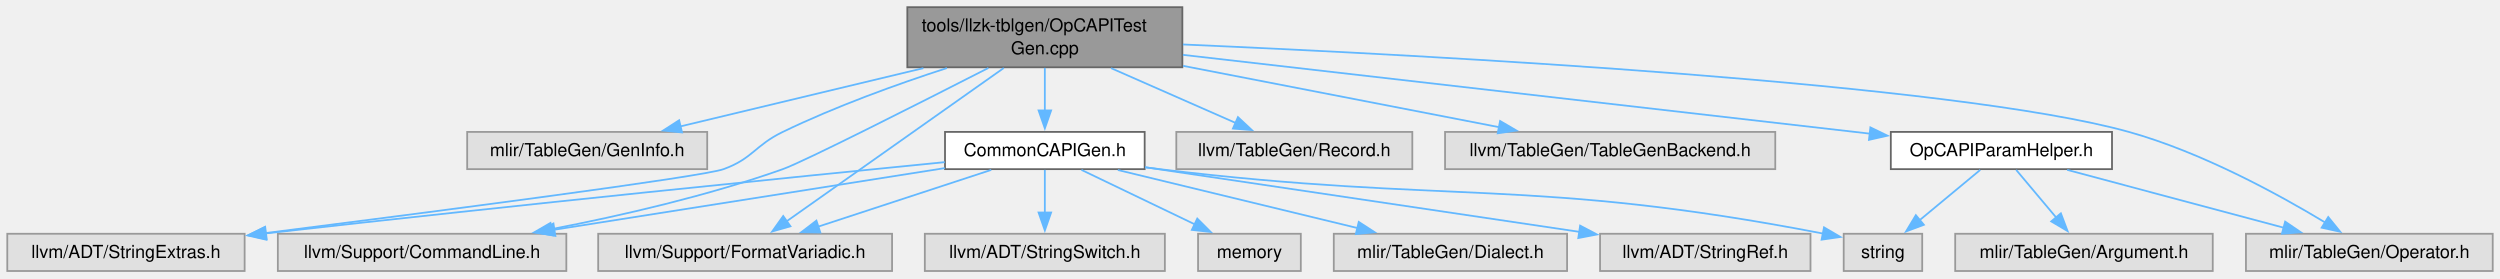
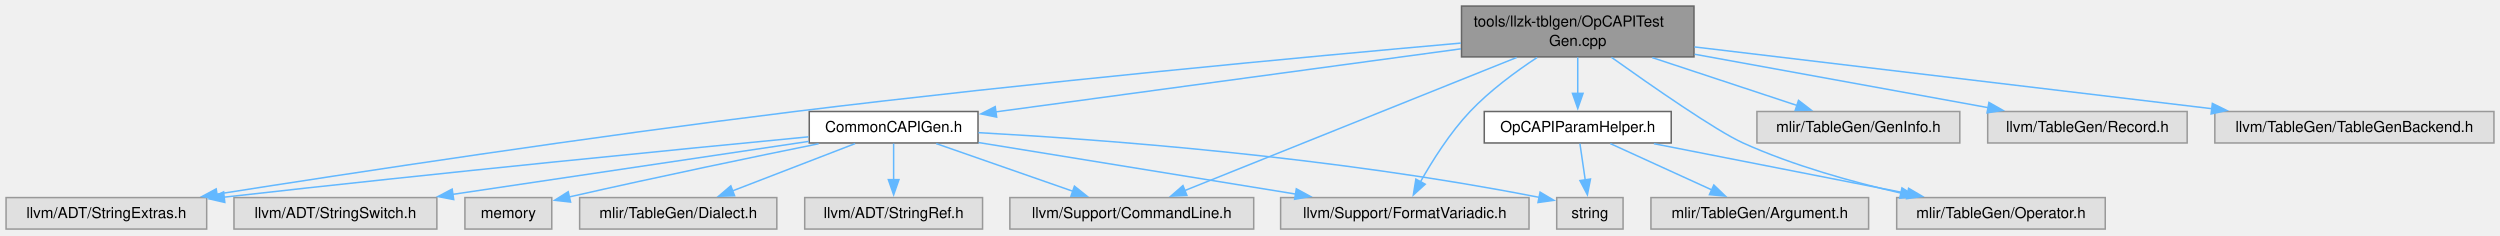
- <svg xmlns="http://www.w3.org/2000/svg" xmlns:xlink="http://www.w3.org/1999/xlink" width="1393pt" height="155pt" viewBox="0.00 0.00 1392.88 155.00">
+ <svg xmlns="http://www.w3.org/2000/svg" xmlns:xlink="http://www.w3.org/1999/xlink" width="1648pt" height="155pt" viewBox="0.00 0.00 1648.12 155.00">
  <g id="graph0" class="graph" transform="scale(1 1) rotate(0) translate(4 151)">
    <g id="Node000001" class="node">
      <g id="a_Node000001">
        <a xlink:title=" ">
-           <polygon fill="#999999" stroke="#666666" points="654.75,-147 501.5,-147 501.5,-113.5 654.75,-113.5 654.75,-147" />
-           <text text-anchor="start" x="509.5" y="-133.5" font-family="Helvetica,sans-Serif" font-size="10.00">tools/llzk-tblgen/OpCAPITest</text>
-           <text text-anchor="middle" x="578.12" y="-120.75" font-family="Helvetica,sans-Serif" font-size="10.00">Gen.cpp</text>
+           <polygon fill="#999999" stroke="#666666" points="1112.75,-147 959.5,-147 959.5,-113.5 1112.75,-113.5 1112.75,-147" />
+           <text text-anchor="start" x="967.5" y="-133.5" font-family="Helvetica,sans-Serif" font-size="10.00">tools/llzk-tblgen/OpCAPITest</text>
+           <text text-anchor="middle" x="1036.12" y="-120.75" font-family="Helvetica,sans-Serif" font-size="10.00">Gen.cpp</text>
        </a>
      </g>
    </g>
    <g id="Node000002" class="node">
      <g id="a_Node000002">
-         <a xlink:title=" ">
-           <polygon fill="#e0e0e0" stroke="#999999" points="390,-77.5 256.25,-77.5 256.25,-56.75 390,-56.75 390,-77.5" />
-           <text text-anchor="middle" x="323.12" y="-64" font-family="Helvetica,sans-Serif" font-size="10.00">mlir/TableGen/GenInfo.h</text>
+         <a xlink:href="CommonCAPIGen_8h.html" target="_top" xlink:title=" ">
+           <polygon fill="white" stroke="#666666" points="640.75,-77.5 529.5,-77.5 529.5,-56.75 640.75,-56.75 640.75,-77.5" />
+           <text text-anchor="middle" x="585.12" y="-64" font-family="Helvetica,sans-Serif" font-size="10.00">CommonCAPIGen.h</text>
        </a>
      </g>
    </g>
    <g id="edge1_Node000001_Node000002" class="edge">
      <g id="a_edge1_Node000001_Node000002">
        <a xlink:title=" ">
-           <path fill="none" stroke="#63b8ff" d="M510.46,-113.03C468.02,-102.86 414.15,-89.94 375.08,-80.58" />
-           <polygon fill="#63b8ff" stroke="#63b8ff" points="375.98,-77.2 365.44,-78.27 374.35,-84 375.98,-77.2" />
+           <path fill="none" stroke="#63b8ff" d="M959.11,-118.81C872.85,-107.12 734.4,-88.36 652.35,-77.24" />
+           <polygon fill="#63b8ff" stroke="#63b8ff" points="653.04,-73.8 642.66,-75.92 652.1,-80.73 653.04,-73.8" />
+         </a>
+       </g>
+     </g>
+     <g id="Node000004" class="node">
+       <g id="a_Node000004">
+         <a xlink:title=" ">
+           <polygon fill="#e0e0e0" stroke="#999999" points="132.25,-20.75 0,-20.75 0,0 132.25,0 132.25,-20.75" />
+           <text text-anchor="middle" x="66.12" y="-7.25" font-family="Helvetica,sans-Serif" font-size="10.00">llvm/ADT/StringExtras.h</text>
+         </a>
+       </g>
+     </g>
+     <g id="edge16_Node000001_Node000004" class="edge">
+       <g id="a_edge16_Node000001_Node000004">
+         <a xlink:title=" ">
+           <path fill="none" stroke="#63b8ff" d="M959.07,-122.61C858.11,-113.65 675.61,-96.61 520.12,-77.5 385.18,-60.91 228.34,-37.05 138.8,-22.98" />
+           <polygon fill="#63b8ff" stroke="#63b8ff" points="139.61,-19.57 129.19,-21.47 138.52,-26.48 139.61,-19.57" />
+         </a>
+       </g>
+     </g>
+     <g id="Node000007" class="node">
+       <g id="a_Node000007">
+         <a xlink:title=" ">
+           <polygon fill="#e0e0e0" stroke="#999999" points="822.5,-20.75 661.75,-20.75 661.75,0 822.5,0 822.5,-20.75" />
+           <text text-anchor="middle" x="742.12" y="-7.25" font-family="Helvetica,sans-Serif" font-size="10.00">llvm/Support/CommandLine.h</text>
+         </a>
+       </g>
+     </g>
+     <g id="edge17_Node000001_Node000007" class="edge">
+       <g id="a_edge17_Node000001_Node000007">
+         <a xlink:title=" ">
+           <path fill="none" stroke="#63b8ff" d="M995.86,-113.11C937.89,-89.87 831.88,-47.36 777.04,-25.38" />
+           <polygon fill="#63b8ff" stroke="#63b8ff" points="778.46,-22.17 767.88,-21.7 775.86,-28.67 778.46,-22.17" />
+         </a>
+       </g>
+     </g>
+     <g id="Node000008" class="node">
+       <g id="a_Node000008">
+         <a xlink:title=" ">
+           <polygon fill="#e0e0e0" stroke="#999999" points="1004,-20.75 840.25,-20.75 840.25,0 1004,0 1004,-20.75" />
+           <text text-anchor="middle" x="922.12" y="-7.25" font-family="Helvetica,sans-Serif" font-size="10.00">llvm/Support/FormatVariadic.h</text>
+         </a>
+       </g>
+     </g>
+     <g id="edge18_Node000001_Node000008" class="edge">
+       <g id="a_edge18_Node000001_Node000008">
+         <a xlink:title=" ">
+           <path fill="none" stroke="#63b8ff" d="M1009.34,-113.11C995.2,-103.8 978.14,-91.23 965.12,-77.5 951.89,-63.54 940.24,-45 932.41,-31.1" />
+           <polygon fill="#63b8ff" stroke="#63b8ff" points="935.57,-29.57 927.72,-22.45 929.41,-32.91 935.57,-29.57" />
+         </a>
+       </g>
+     </g>
+     <g id="Node000011" class="node">
+       <g id="a_Node000011">
+         <a xlink:href="OpCAPIParamHelper_8h.html" target="_top" xlink:title=" ">
+           <polygon fill="white" stroke="#666666" points="1097.75,-77.5 974.5,-77.5 974.5,-56.75 1097.75,-56.75 1097.75,-77.5" />
+           <text text-anchor="middle" x="1036.12" y="-64" font-family="Helvetica,sans-Serif" font-size="10.00">OpCAPIParamHelper.h</text>
+         </a>
+       </g>
+     </g>
+     <g id="edge10_Node000001_Node000011" class="edge">
+       <g id="a_edge10_Node000001_Node000011">
+         <a xlink:title=" ">
+           <path fill="none" stroke="#63b8ff" d="M1036.12,-113.19C1036.12,-105.85 1036.12,-97.07 1036.12,-89.21" />
+           <polygon fill="#63b8ff" stroke="#63b8ff" points="1039.63,-89.48 1036.13,-79.48 1032.63,-89.48 1039.63,-89.48" />
+         </a>
+       </g>
+     </g>
+     <g id="Node000013" class="node">
+       <g id="a_Node000013">
+         <a xlink:title=" ">
+           <polygon fill="#e0e0e0" stroke="#999999" points="1383.88,-20.75 1246.38,-20.75 1246.38,0 1383.88,0 1383.88,-20.75" />
+           <text text-anchor="middle" x="1315.12" y="-7.25" font-family="Helvetica,sans-Serif" font-size="10.00">mlir/TableGen/Operator.h</text>
+         </a>
+       </g>
+     </g>
+     <g id="edge15_Node000001_Node000013" class="edge">
+       <g id="a_edge15_Node000001_Node000013">
+         <a xlink:title=" ">
+           <path fill="none" stroke="#63b8ff" d="M1058.34,-113.22C1084.73,-94.41 1127.41,-64.74 1145.12,-56.75 1178.13,-41.86 1217.01,-31.03 1249.26,-23.69" />
+           <polygon fill="#63b8ff" stroke="#63b8ff" points="1249.87,-27.14 1258.89,-21.57 1248.37,-20.31 1249.87,-27.14" />
+         </a>
+       </g>
+     </g>
+     <g id="Node000014" class="node">
+       <g id="a_Node000014">
+         <a xlink:title=" ">
+           <polygon fill="#e0e0e0" stroke="#999999" points="1288,-77.5 1154.25,-77.5 1154.25,-56.75 1288,-56.75 1288,-77.5" />
+           <text text-anchor="middle" x="1221.12" y="-64" font-family="Helvetica,sans-Serif" font-size="10.00">mlir/TableGen/GenInfo.h</text>
+         </a>
+       </g>
+     </g>
+     <g id="edge14_Node000001_Node000014" class="edge">
+       <g id="a_edge14_Node000001_Node000014">
+         <a xlink:title=" ">
+           <path fill="none" stroke="#63b8ff" d="M1085.22,-113.03C1115.08,-103.16 1152.75,-90.72 1180.85,-81.43" />
+           <polygon fill="#63b8ff" stroke="#63b8ff" points="1181.66,-84.85 1190.06,-78.39 1179.46,-78.2 1181.66,-84.85" />
+         </a>
+       </g>
+     </g>
+     <g id="Node000015" class="node">
+       <g id="a_Node000015">
+         <a xlink:title=" ">
+           <polygon fill="#e0e0e0" stroke="#999999" points="1437.88,-77.5 1306.38,-77.5 1306.38,-56.75 1437.88,-56.75 1437.88,-77.5" />
+           <text text-anchor="middle" x="1372.12" y="-64" font-family="Helvetica,sans-Serif" font-size="10.00">llvm/TableGen/Record.h</text>
+         </a>
+       </g>
+     </g>
+     <g id="edge19_Node000001_Node000015" class="edge">
+       <g id="a_edge19_Node000001_Node000015">
+         <a xlink:title=" ">
+           <path fill="none" stroke="#63b8ff" d="M1113.21,-115.23C1171.76,-104.58 1251.38,-90.09 1306.81,-80.01" />
+           <polygon fill="#63b8ff" stroke="#63b8ff" points="1307.21,-83.49 1316.42,-78.26 1305.96,-76.6 1307.21,-83.49" />
+         </a>
+       </g>
+     </g>
+     <g id="Node000016" class="node">
+       <g id="a_Node000016">
+         <a xlink:title=" ">
+           <polygon fill="#e0e0e0" stroke="#999999" points="1640.12,-77.5 1456.12,-77.5 1456.12,-56.75 1640.12,-56.75 1640.12,-77.5" />
+           <text text-anchor="middle" x="1548.12" y="-64" font-family="Helvetica,sans-Serif" font-size="10.00">llvm/TableGen/TableGenBackend.h</text>
+         </a>
+       </g>
+     </g>
+     <g id="edge20_Node000001_Node000016" class="edge">
+       <g id="a_edge20_Node000001_Node000016">
+         <a xlink:title=" ">
+           <path fill="none" stroke="#63b8ff" d="M1113.05,-120.07C1204.22,-109.18 1356.09,-91.05 1454.13,-79.35" />
+           <polygon fill="#63b8ff" stroke="#63b8ff" points="1454.5,-82.83 1464.02,-78.17 1453.67,-75.88 1454.5,-82.83" />
        </a>
      </g>
    </g>
    <g id="Node000003" class="node">
      <g id="a_Node000003">
        <a xlink:title=" ">
-           <polygon fill="#e0e0e0" stroke="#999999" points="1384.88,-20.75 1247.38,-20.75 1247.38,0 1384.88,0 1384.88,-20.75" />
-           <text text-anchor="middle" x="1316.12" y="-7.25" font-family="Helvetica,sans-Serif" font-size="10.00">mlir/TableGen/Operator.h</text>
-         </a>
-       </g>
-     </g>
-     <g id="edge2_Node000001_Node000003" class="edge">
-       <g id="a_edge2_Node000001_Node000003">
-         <a xlink:title=" ">
-           <path fill="none" stroke="#63b8ff" d="M655.07,-126.22C794.85,-120.12 1084.99,-104.59 1182.12,-77.5 1222.54,-66.23 1265.37,-42.81 1291.43,-27.09" />
-           <polygon fill="#63b8ff" stroke="#63b8ff" points="1293.23,-30.09 1299.91,-21.87 1289.56,-24.13 1293.23,-30.09" />
-         </a>
-       </g>
-     </g>
-     <g id="Node000004" class="node">
-       <g id="a_Node000004">
-         <a xlink:title=" ">
-           <polygon fill="#e0e0e0" stroke="#999999" points="132.25,-20.75 0,-20.75 0,0 132.25,0 132.25,-20.75" />
-           <text text-anchor="middle" x="66.12" y="-7.25" font-family="Helvetica,sans-Serif" font-size="10.00">llvm/ADT/StringExtras.h</text>
-         </a>
-       </g>
-     </g>
-     <g id="edge3_Node000001_Node000004" class="edge">
-       <g id="a_edge3_Node000001_Node000004">
-         <a xlink:title=" ">
-           <path fill="none" stroke="#63b8ff" d="M523.58,-113.09C495.63,-104.02 461.41,-91.68 432.12,-77.5 416.53,-69.95 415.41,-62.66 399.12,-56.75 387.23,-52.43 238.59,-33.14 143.96,-21.14" />
-           <polygon fill="#63b8ff" stroke="#63b8ff" points="144.57,-17.69 134.21,-19.9 143.69,-24.63 144.57,-17.69" />
+           <polygon fill="#e0e0e0" stroke="#999999" points="508.12,-20.75 378.12,-20.75 378.12,0 508.12,0 508.12,-20.75" />
+           <text text-anchor="middle" x="443.12" y="-7.25" font-family="Helvetica,sans-Serif" font-size="10.00">mlir/TableGen/Dialect.h</text>
+         </a>
+       </g>
+     </g>
+     <g id="edge2_Node000002_Node000003" class="edge">
+       <g id="a_edge2_Node000002_Node000003">
+         <a xlink:title=" ">
+           <path fill="none" stroke="#63b8ff" d="M559.74,-56.34C537.22,-47.66 504.1,-34.88 478.9,-25.17" />
+           <polygon fill="#63b8ff" stroke="#63b8ff" points="480.29,-21.95 469.7,-21.62 477.78,-28.49 480.29,-21.95" />
+         </a>
+       </g>
+     </g>
+     <g id="edge3_Node000002_Node000004" class="edge">
+       <g id="a_edge3_Node000002_Node000004">
+         <a xlink:title=" ">
+           <path fill="none" stroke="#63b8ff" d="M529.01,-60.8C446.87,-52.91 288.77,-37.39 143.68,-21.02" />
+           <polygon fill="#63b8ff" stroke="#63b8ff" points="144.2,-17.56 133.87,-19.91 143.42,-24.51 144.2,-17.56" />
        </a>
      </g>
    </g>
    <g id="Node000005" class="node">
      <g id="a_Node000005">
        <a xlink:title=" ">
-           <polygon fill="#e0e0e0" stroke="#999999" points="311.5,-20.75 150.75,-20.75 150.75,0 311.5,0 311.5,-20.75" />
-           <text text-anchor="middle" x="231.12" y="-7.25" font-family="Helvetica,sans-Serif" font-size="10.00">llvm/Support/CommandLine.h</text>
-         </a>
-       </g>
-     </g>
-     <g id="edge4_Node000001_Node000005" class="edge">
-       <g id="a_edge4_Node000001_Node000005">
-         <a xlink:title=" ">
-           <path fill="none" stroke="#63b8ff" d="M546.69,-113.14C507.37,-93.07 443.76,-60.88 432.12,-56.75 390.4,-41.92 342.03,-30.82 303.2,-23.32" />
-           <polygon fill="#63b8ff" stroke="#63b8ff" points="303.96,-19.9 293.48,-21.48 302.66,-26.78 303.96,-19.9" />
+           <polygon fill="#e0e0e0" stroke="#999999" points="643.75,-20.75 526.5,-20.75 526.5,0 643.75,0 643.75,-20.75" />
+           <text text-anchor="middle" x="585.12" y="-7.25" font-family="Helvetica,sans-Serif" font-size="10.00">llvm/ADT/StringRef.h</text>
+         </a>
+       </g>
+     </g>
+     <g id="edge4_Node000002_Node000005" class="edge">
+       <g id="a_edge4_Node000002_Node000005">
+         <a xlink:title=" ">
+           <path fill="none" stroke="#63b8ff" d="M585.12,-56.34C585.12,-49.72 585.12,-40.72 585.12,-32.52" />
+           <polygon fill="#63b8ff" stroke="#63b8ff" points="588.63,-32.59 585.13,-22.59 581.63,-32.59 588.63,-32.59" />
        </a>
      </g>
    </g>
    <g id="Node000006" class="node">
      <g id="a_Node000006">
        <a xlink:title=" ">
-           <polygon fill="#e0e0e0" stroke="#999999" points="493,-20.75 329.25,-20.75 329.25,0 493,0 493,-20.75" />
-           <text text-anchor="middle" x="411.12" y="-7.25" font-family="Helvetica,sans-Serif" font-size="10.00">llvm/Support/FormatVariadic.h</text>
-         </a>
-       </g>
-     </g>
-     <g id="edge5_Node000001_Node000006" class="edge">
-       <g id="a_edge5_Node000001_Node000006">
-         <a xlink:title=" ">
-           <path fill="none" stroke="#63b8ff" d="M555.25,-113.11C523.36,-90.59 465.85,-50 433.97,-27.5" />
-           <polygon fill="#63b8ff" stroke="#63b8ff" points="436.38,-24.92 426.19,-22.01 432.34,-30.64 436.38,-24.92" />
-         </a>
-       </g>
-     </g>
-     <g id="Node000007" class="node">
-       <g id="a_Node000007">
-         <a xlink:title=" ">
-           <polygon fill="#e0e0e0" stroke="#999999" points="782.88,-77.5 651.38,-77.5 651.38,-56.75 782.88,-56.75 782.88,-77.5" />
-           <text text-anchor="middle" x="717.12" y="-64" font-family="Helvetica,sans-Serif" font-size="10.00">llvm/TableGen/Record.h</text>
-         </a>
-       </g>
-     </g>
-     <g id="edge6_Node000001_Node000007" class="edge">
-       <g id="a_edge6_Node000001_Node000007">
-         <a xlink:title=" ">
-           <path fill="none" stroke="#63b8ff" d="M615.01,-113.03C636.65,-103.51 663.75,-91.6 684.6,-82.43" />
-           <polygon fill="#63b8ff" stroke="#63b8ff" points="685.73,-85.75 693.48,-78.52 682.91,-79.35 685.73,-85.75" />
-         </a>
-       </g>
-     </g>
-     <g id="Node000008" class="node">
-       <g id="a_Node000008">
-         <a xlink:title=" ">
-           <polygon fill="#e0e0e0" stroke="#999999" points="985.12,-77.5 801.12,-77.5 801.12,-56.75 985.12,-56.75 985.12,-77.5" />
-           <text text-anchor="middle" x="893.12" y="-64" font-family="Helvetica,sans-Serif" font-size="10.00">llvm/TableGen/TableGenBackend.h</text>
-         </a>
-       </g>
-     </g>
-     <g id="edge7_Node000001_Node000008" class="edge">
-       <g id="a_edge7_Node000001_Node000008">
-         <a xlink:title=" ">
-           <path fill="none" stroke="#63b8ff" d="M655.18,-114.3C709.37,-103.78 780.92,-89.9 831.36,-80.11" />
-           <polygon fill="#63b8ff" stroke="#63b8ff" points="831.79,-83.59 840.94,-78.25 830.46,-76.72 831.79,-83.59" />
+           <polygon fill="#e0e0e0" stroke="#999999" points="284,-20.75 150.25,-20.75 150.25,0 284,0 284,-20.75" />
+           <text text-anchor="middle" x="217.12" y="-7.25" font-family="Helvetica,sans-Serif" font-size="10.00">llvm/ADT/StringSwitch.h</text>
+         </a>
+       </g>
+     </g>
+     <g id="edge5_Node000002_Node000006" class="edge">
+       <g id="a_edge5_Node000002_Node000006">
+         <a xlink:title=" ">
+           <path fill="none" stroke="#63b8ff" d="M529.23,-57.81C466.54,-48.48 364.44,-33.29 294.2,-22.84" />
+           <polygon fill="#63b8ff" stroke="#63b8ff" points="295.11,-19.44 284.7,-21.43 294.08,-26.36 295.11,-19.44" />
+         </a>
+       </g>
+     </g>
+     <g id="edge6_Node000002_Node000007" class="edge">
+       <g id="a_edge6_Node000002_Node000007">
+         <a xlink:title=" ">
+           <path fill="none" stroke="#63b8ff" d="M613.19,-56.34C638.34,-47.57 675.47,-34.62 703.43,-24.87" />
+           <polygon fill="#63b8ff" stroke="#63b8ff" points="704.32,-28.27 712.61,-21.67 702.01,-21.66 704.32,-28.27" />
+         </a>
+       </g>
+     </g>
+     <g id="edge7_Node000002_Node000008" class="edge">
+       <g id="a_edge7_Node000002_Node000008">
+         <a xlink:title=" ">
+           <path fill="none" stroke="#63b8ff" d="M641.15,-57.02C698.42,-47.72 787.57,-33.23 850.06,-23.08" />
+           <polygon fill="#63b8ff" stroke="#63b8ff" points="850.6,-26.54 859.91,-21.48 849.48,-19.63 850.6,-26.54" />
        </a>
      </g>
    </g>
    <g id="Node000009" class="node">
      <g id="a_Node000009">
-         <a xlink:href="CommonCAPIGen_8h.html" target="_top" xlink:title=" ">
-           <polygon fill="white" stroke="#666666" points="633.75,-77.5 522.5,-77.5 522.5,-56.75 633.75,-56.75 633.75,-77.5" />
-           <text text-anchor="middle" x="578.12" y="-64" font-family="Helvetica,sans-Serif" font-size="10.00">CommonCAPIGen.h</text>
-         </a>
-       </g>
-     </g>
-     <g id="edge8_Node000001_Node000009" class="edge">
-       <g id="a_edge8_Node000001_Node000009">
-         <a xlink:title=" ">
-           <path fill="none" stroke="#63b8ff" d="M578.12,-113.19C578.12,-105.85 578.12,-97.07 578.12,-89.21" />
-           <polygon fill="#63b8ff" stroke="#63b8ff" points="581.63,-89.48 578.13,-79.48 574.63,-89.48 581.63,-89.48" />
-         </a>
-       </g>
-     </g>
-     <g id="Node000015" class="node">
-       <g id="a_Node000015">
-         <a xlink:href="OpCAPIParamHelper_8h.html" target="_top" xlink:title=" ">
-           <polygon fill="white" stroke="#666666" points="1172.75,-77.5 1049.5,-77.5 1049.5,-56.75 1172.75,-56.75 1172.75,-77.5" />
-           <text text-anchor="middle" x="1111.12" y="-64" font-family="Helvetica,sans-Serif" font-size="10.00">OpCAPIParamHelper.h</text>
-         </a>
-       </g>
-     </g>
-     <g id="edge17_Node000001_Node000015" class="edge">
-       <g id="a_edge17_Node000001_Node000015">
-         <a xlink:title=" ">
-           <path fill="none" stroke="#63b8ff" d="M655.06,-120.43C757.49,-108.68 937.39,-88.05 1037.9,-76.52" />
-           <polygon fill="#63b8ff" stroke="#63b8ff" points="1038.12,-80.02 1047.66,-75.4 1037.33,-73.07 1038.12,-80.02" />
-         </a>
-       </g>
-     </g>
-     <g id="edge10_Node000009_Node000004" class="edge">
-       <g id="a_edge10_Node000009_Node000004">
-         <a xlink:title=" ">
-           <path fill="none" stroke="#63b8ff" d="M522.34,-60.66C441.49,-52.67 286.73,-37.09 143.6,-20.9" />
-           <polygon fill="#63b8ff" stroke="#63b8ff" points="144.27,-17.45 133.94,-19.8 143.48,-24.41 144.27,-17.45" />
-         </a>
-       </g>
-     </g>
-     <g id="edge13_Node000009_Node000005" class="edge">
-       <g id="a_edge13_Node000009_Node000005">
-         <a xlink:title=" ">
-           <path fill="none" stroke="#63b8ff" d="M522.37,-57.33C463.24,-48 369.57,-33.22 304.48,-22.95" />
-           <polygon fill="#63b8ff" stroke="#63b8ff" points="305.4,-19.55 294.98,-21.45 304.31,-26.47 305.4,-19.55" />
-         </a>
-       </g>
-     </g>
-     <g id="edge14_Node000009_Node000006" class="edge">
-       <g id="a_edge14_Node000009_Node000006">
-         <a xlink:title=" ">
-           <path fill="none" stroke="#63b8ff" d="M548.27,-56.34C521.4,-47.53 481.67,-34.5 451.89,-24.74" />
-           <polygon fill="#63b8ff" stroke="#63b8ff" points="453.03,-21.43 442.44,-21.64 450.85,-28.08 453.03,-21.43" />
+         <a xlink:title=" ">
+           <polygon fill="#e0e0e0" stroke="#999999" points="359.75,-20.75 302.5,-20.75 302.5,0 359.75,0 359.75,-20.75" />
+           <text text-anchor="middle" x="331.12" y="-7.25" font-family="Helvetica,sans-Serif" font-size="10.00">memory</text>
+         </a>
+       </g>
+     </g>
+     <g id="edge8_Node000002_Node000009" class="edge">
+       <g id="a_edge8_Node000002_Node000009">
+         <a xlink:title=" ">
+           <path fill="none" stroke="#63b8ff" d="M535.69,-56.25C494.32,-47.87 433.47,-35.28 371.35,-21.2" />
+           <polygon fill="#63b8ff" stroke="#63b8ff" points="372.15,-17.79 361.62,-18.98 370.59,-24.62 372.15,-17.79" />
        </a>
      </g>
    </g>
    <g id="Node000010" class="node">
      <g id="a_Node000010">
        <a xlink:title=" ">
-           <polygon fill="#e0e0e0" stroke="#999999" points="869.12,-20.75 739.12,-20.75 739.12,0 869.12,0 869.12,-20.75" />
-           <text text-anchor="middle" x="804.12" y="-7.25" font-family="Helvetica,sans-Serif" font-size="10.00">mlir/TableGen/Dialect.h</text>
-         </a>
-       </g>
-     </g>
-     <g id="edge9_Node000009_Node000010" class="edge">
-       <g id="a_edge9_Node000009_Node000010">
-         <a xlink:title=" ">
-           <path fill="none" stroke="#63b8ff" d="M618.79,-56.27C656.19,-47.21 711.84,-33.73 752.4,-23.91" />
-           <polygon fill="#63b8ff" stroke="#63b8ff" points="753.04,-27.35 761.93,-21.6 751.39,-20.55 753.04,-27.35" />
-         </a>
-       </g>
-     </g>
-     <g id="Node000011" class="node">
-       <g id="a_Node000011">
-         <a xlink:title=" ">
-           <polygon fill="#e0e0e0" stroke="#999999" points="1004.75,-20.75 887.5,-20.75 887.5,0 1004.75,0 1004.75,-20.75" />
-           <text text-anchor="middle" x="946.12" y="-7.25" font-family="Helvetica,sans-Serif" font-size="10.00">llvm/ADT/StringRef.h</text>
-         </a>
-       </g>
-     </g>
-     <g id="edge11_Node000009_Node000011" class="edge">
-       <g id="a_edge11_Node000009_Node000011">
-         <a xlink:title=" ">
-           <path fill="none" stroke="#63b8ff" d="M634.02,-57.81C698.91,-48.16 806,-32.22 876.31,-21.76" />
-           <polygon fill="#63b8ff" stroke="#63b8ff" points="876.39,-25.29 885.77,-20.35 875.36,-18.36 876.39,-25.29" />
+           <polygon fill="#e0e0e0" stroke="#999999" points="1066,-20.75 1022.25,-20.75 1022.25,0 1066,0 1066,-20.75" />
+           <text text-anchor="middle" x="1044.12" y="-7.25" font-family="Helvetica,sans-Serif" font-size="10.00">string</text>
+         </a>
+       </g>
+     </g>
+     <g id="edge9_Node000002_Node000010" class="edge">
+       <g id="a_edge9_Node000002_Node000010">
+         <a xlink:title=" ">
+           <path fill="none" stroke="#63b8ff" d="M641.04,-63.56C721.09,-59.14 873.02,-48.03 1010.75,-20.88" />
+           <polygon fill="#63b8ff" stroke="#63b8ff" points="1011.3,-24.34 1020.42,-18.94 1009.92,-17.48 1011.3,-24.34" />
+         </a>
+       </g>
+     </g>
+     <g id="edge13_Node000011_Node000010" class="edge">
+       <g id="a_edge13_Node000011_Node000010">
+         <a xlink:title=" ">
+           <path fill="none" stroke="#63b8ff" d="M1037.56,-56.34C1038.53,-49.64 1039.87,-40.51 1041.08,-32.23" />
+           <polygon fill="#63b8ff" stroke="#63b8ff" points="1044.51,-32.98 1042.49,-22.58 1037.58,-31.96 1044.51,-32.98" />
        </a>
      </g>
    </g>
    <g id="Node000012" class="node">
      <g id="a_Node000012">
        <a xlink:title=" ">
-           <polygon fill="#e0e0e0" stroke="#999999" points="645,-20.75 511.25,-20.75 511.25,0 645,0 645,-20.75" />
-           <text text-anchor="middle" x="578.12" y="-7.25" font-family="Helvetica,sans-Serif" font-size="10.00">llvm/ADT/StringSwitch.h</text>
-         </a>
-       </g>
-     </g>
-     <g id="edge12_Node000009_Node000012" class="edge">
-       <g id="a_edge12_Node000009_Node000012">
-         <a xlink:title=" ">
-           <path fill="none" stroke="#63b8ff" d="M578.12,-56.34C578.12,-49.72 578.12,-40.72 578.12,-32.52" />
-           <polygon fill="#63b8ff" stroke="#63b8ff" points="581.63,-32.59 578.13,-22.59 574.63,-32.59 581.63,-32.59" />
-         </a>
-       </g>
-     </g>
-     <g id="Node000013" class="node">
-       <g id="a_Node000013">
-         <a xlink:title=" ">
-           <polygon fill="#e0e0e0" stroke="#999999" points="720.75,-20.75 663.5,-20.75 663.5,0 720.75,0 720.75,-20.75" />
-           <text text-anchor="middle" x="692.12" y="-7.25" font-family="Helvetica,sans-Serif" font-size="10.00">memory</text>
-         </a>
-       </g>
-     </g>
-     <g id="edge15_Node000009_Node000013" class="edge">
-       <g id="a_edge15_Node000009_Node000013">
-         <a xlink:title=" ">
-           <path fill="none" stroke="#63b8ff" d="M598.51,-56.34C616.09,-47.89 641.75,-35.57 661.76,-25.96" />
-           <polygon fill="#63b8ff" stroke="#63b8ff" points="663.06,-29.22 670.56,-21.73 660.03,-22.91 663.06,-29.22" />
-         </a>
-       </g>
-     </g>
-     <g id="Node000014" class="node">
-       <g id="a_Node000014">
-         <a xlink:title=" ">
-           <polygon fill="#e0e0e0" stroke="#999999" points="1067,-20.75 1023.25,-20.75 1023.25,0 1067,0 1067,-20.75" />
-           <text text-anchor="middle" x="1045.12" y="-7.25" font-family="Helvetica,sans-Serif" font-size="10.00">string</text>
-         </a>
-       </g>
-     </g>
-     <g id="edge16_Node000009_Node000014" class="edge">
-       <g id="a_edge16_Node000009_Node000014">
-         <a xlink:title=" ">
-           <path fill="none" stroke="#63b8ff" d="M633.95,-57.78C636.71,-57.42 639.45,-57.08 642.12,-56.75 803.47,-37.14 849.22,-52.27 1012.01,-20.81" />
-           <polygon fill="#63b8ff" stroke="#63b8ff" points="1012.28,-24.32 1021.42,-18.96 1010.93,-17.45 1012.28,-24.32" />
-         </a>
-       </g>
-     </g>
-     <g id="edge19_Node000015_Node000003" class="edge">
-       <g id="a_edge19_Node000015_Node000003">
-         <a xlink:title=" ">
-           <path fill="none" stroke="#63b8ff" d="M1147.77,-56.34C1181.49,-47.33 1231.68,-33.93 1268.49,-24.1" />
-           <polygon fill="#63b8ff" stroke="#63b8ff" points="1269.23,-27.52 1277.99,-21.56 1267.42,-20.76 1269.23,-27.52" />
-         </a>
-       </g>
-     </g>
-     <g id="edge20_Node000015_Node000014" class="edge">
-       <g id="a_edge20_Node000015_Node000014">
-         <a xlink:title=" ">
-           <path fill="none" stroke="#63b8ff" d="M1099.33,-56.34C1089.94,-48.55 1076.59,-37.47 1065.48,-28.26" />
-           <polygon fill="#63b8ff" stroke="#63b8ff" points="1067.92,-25.74 1057.99,-22.04 1063.45,-31.12 1067.92,-25.74" />
-         </a>
-       </g>
-     </g>
-     <g id="Node000016" class="node">
-       <g id="a_Node000016">
-         <a xlink:title=" ">
-           <polygon fill="#e0e0e0" stroke="#999999" points="1228.88,-20.75 1085.38,-20.75 1085.38,0 1228.88,0 1228.88,-20.75" />
-           <text text-anchor="middle" x="1157.12" y="-7.25" font-family="Helvetica,sans-Serif" font-size="10.00">mlir/TableGen/Argument.h</text>
-         </a>
-       </g>
-     </g>
-     <g id="edge18_Node000015_Node000016" class="edge">
-       <g id="a_edge18_Node000015_Node000016">
-         <a xlink:title=" ">
-           <path fill="none" stroke="#63b8ff" d="M1119.35,-56.34C1125.56,-48.94 1134.27,-38.57 1141.76,-29.66" />
-           <polygon fill="#63b8ff" stroke="#63b8ff" points="1144.25,-32.15 1148,-22.24 1138.89,-27.64 1144.25,-32.15" />
+           <polygon fill="#e0e0e0" stroke="#999999" points="1227.88,-20.75 1084.38,-20.75 1084.38,0 1227.88,0 1227.88,-20.75" />
+           <text text-anchor="middle" x="1156.12" y="-7.25" font-family="Helvetica,sans-Serif" font-size="10.00">mlir/TableGen/Argument.h</text>
+         </a>
+       </g>
+     </g>
+     <g id="edge11_Node000011_Node000012" class="edge">
+       <g id="a_edge11_Node000011_Node000012">
+         <a xlink:title=" ">
+           <path fill="none" stroke="#63b8ff" d="M1057.58,-56.34C1076.18,-47.85 1103.35,-35.45 1124.45,-25.83" />
+           <polygon fill="#63b8ff" stroke="#63b8ff" points="1125.84,-29.04 1133.48,-21.71 1122.93,-22.67 1125.84,-29.04" />
+         </a>
+       </g>
+     </g>
+     <g id="edge12_Node000011_Node000013" class="edge">
+       <g id="a_edge12_Node000011_Node000013">
+         <a xlink:title=" ">
+           <path fill="none" stroke="#63b8ff" d="M1086.33,-56.27C1133.29,-47.06 1203.55,-33.27 1253.81,-23.41" />
+           <polygon fill="#63b8ff" stroke="#63b8ff" points="1254.23,-26.89 1263.37,-21.53 1252.88,-20.02 1254.23,-26.89" />
        </a>
      </g>
    </g>
  </g>
</svg>
